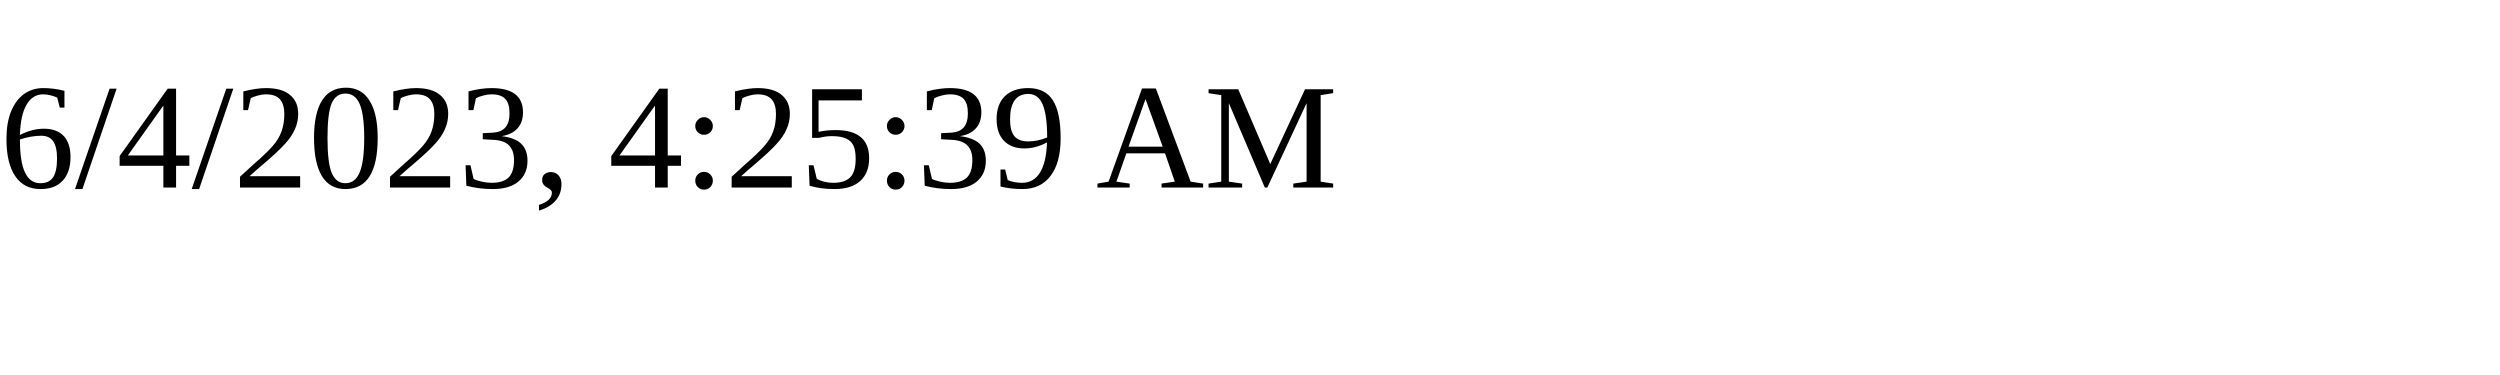
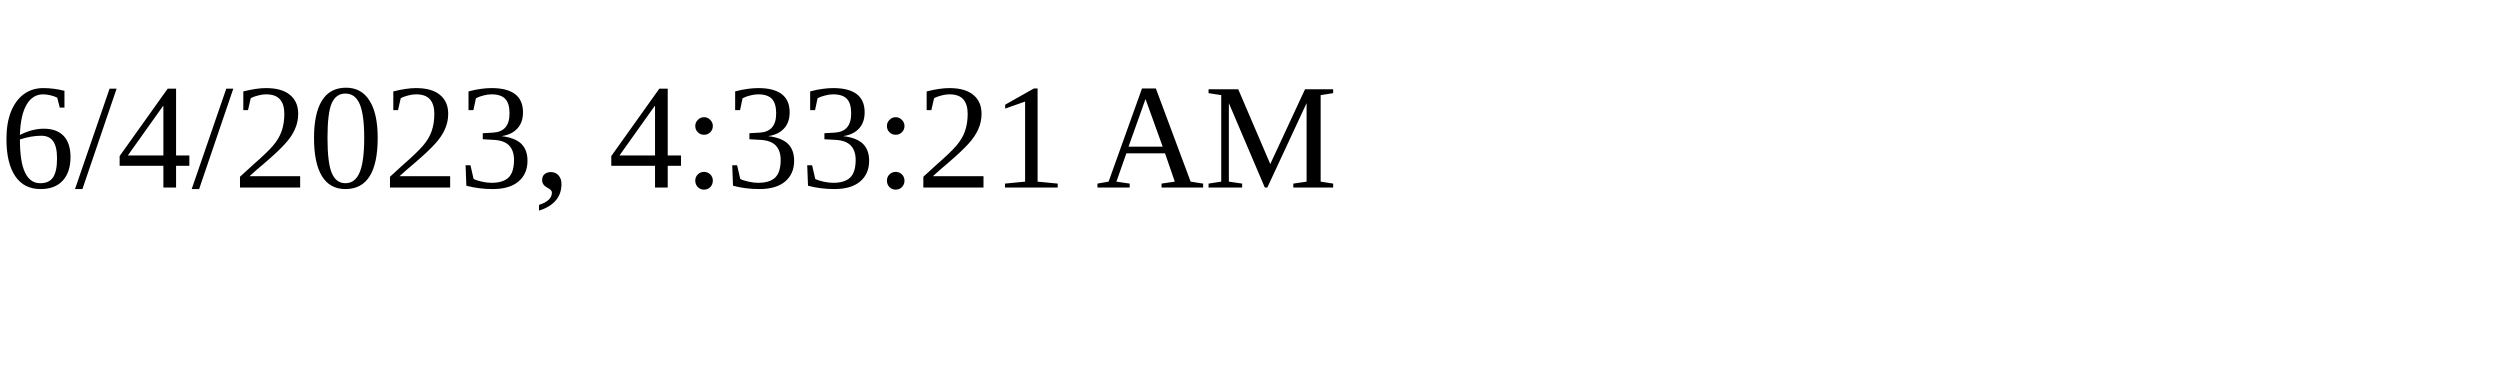
<svg xmlns="http://www.w3.org/2000/svg" height="30" width="200">
-   <text x="0" y="15">6/4/2023, 4:25:39 AM</text>
+   <text x="0" y="15">6/4/2023, 4:33:21 AM</text>
</svg>
